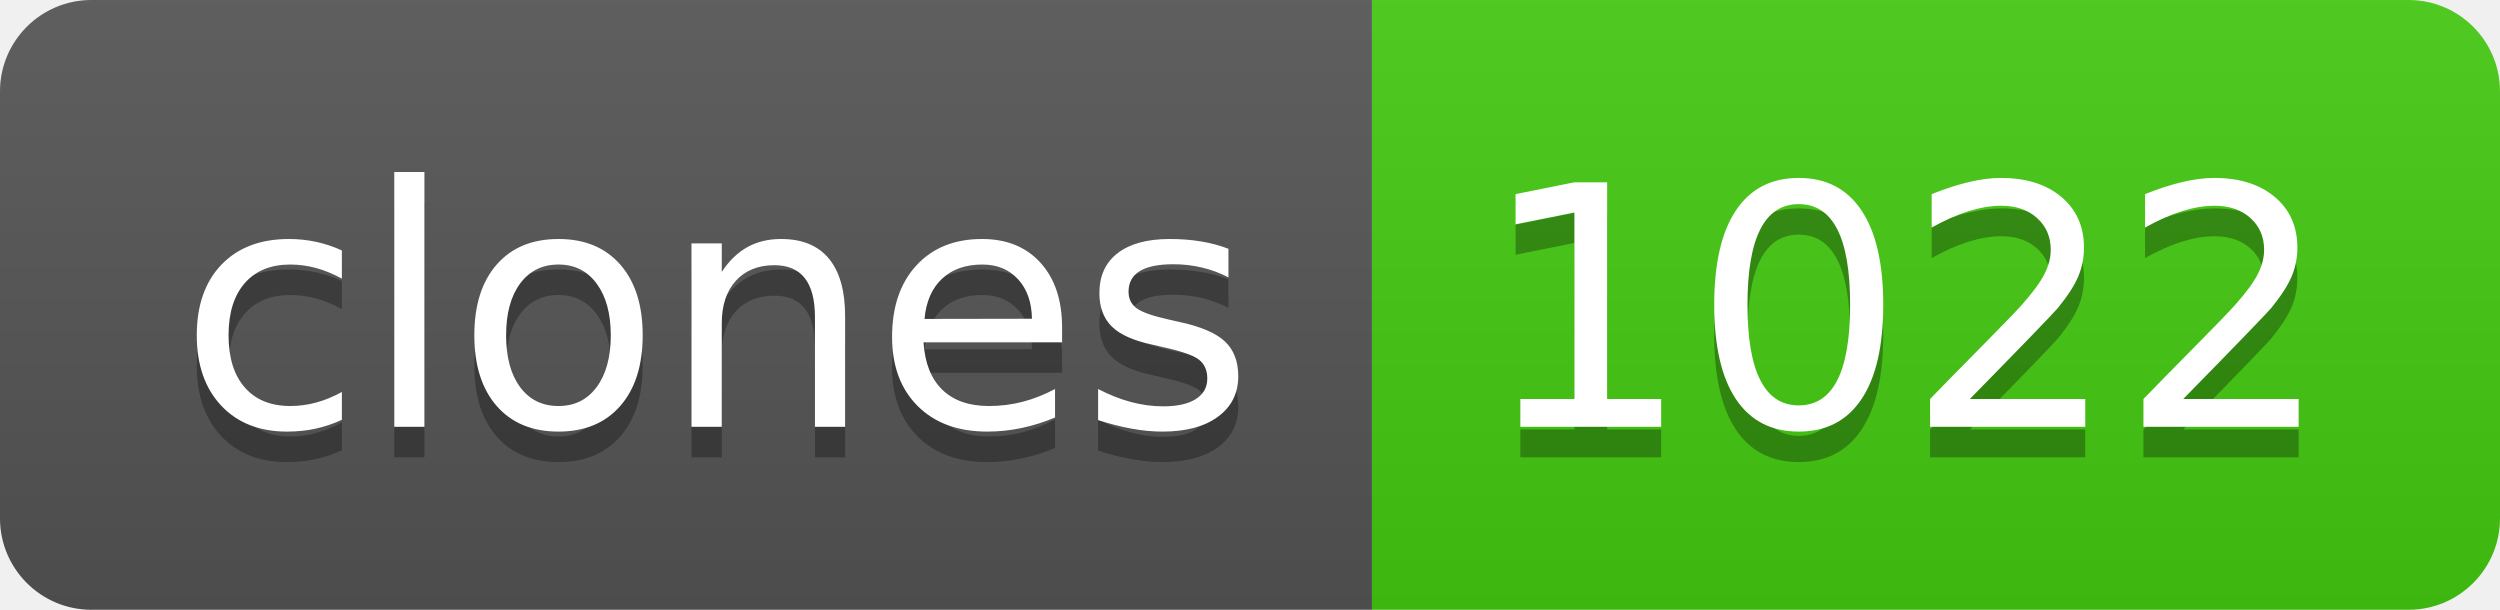
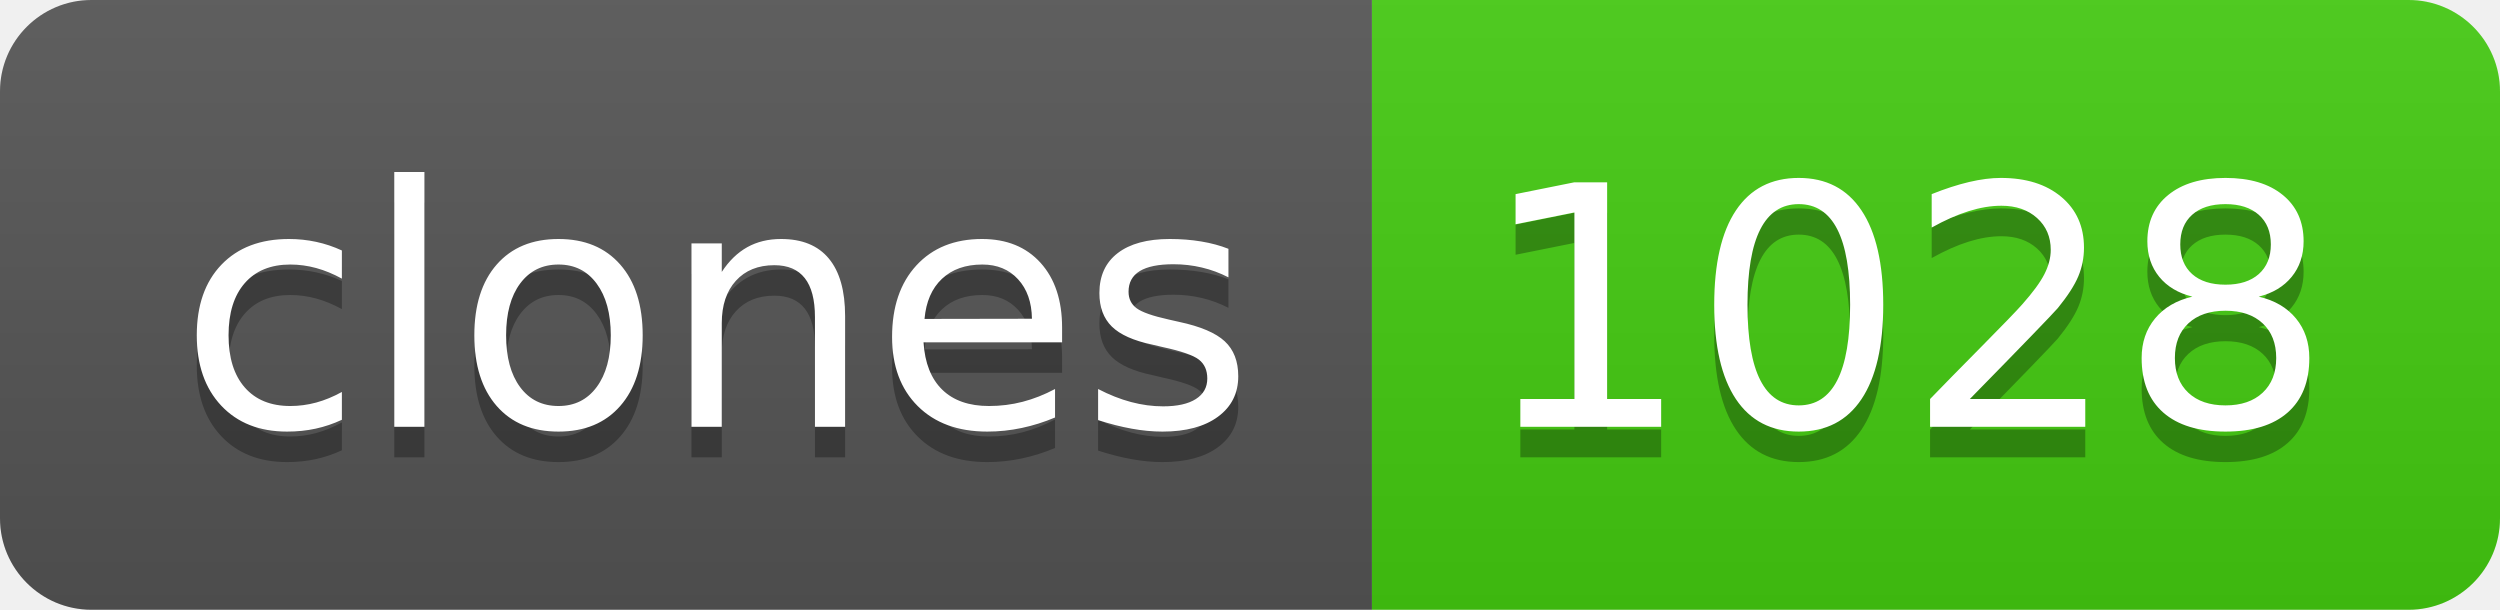
- <svg xmlns="http://www.w3.org/2000/svg" width="82" height="20" role="img" aria-label="clones: 1022">
+ <svg xmlns="http://www.w3.org/2000/svg" width="82" height="20" role="img" aria-label="clones: 1028">
  <linearGradient id="s" x2="0" y2="100%">
    <stop offset="0" stop-color="#bbb" stop-opacity=".1" />
    <stop offset="1" stop-opacity=".1" />
  </linearGradient>
  <clipPath id="r">
    <rect width="82" height="20" rx="3" fill="#fff" />
  </clipPath>
  <g clip-path="url(#r)">
    <rect width="45" height="20" fill="#555" />
    <rect x="45" width="37" height="20" fill="#4c1" />
    <rect width="82" height="20" fill="url(#s)" />
  </g>
  <g fill="#fff" text-anchor="middle" font-family="Verdana,Geneva,DejaVu Sans,sans-serif" text-rendering="geometricPrecision" font-size="110">
    <text aria-hidden="true" x="235" y="150" fill="#010101" fill-opacity=".3" transform="scale(.1)" textLength="350">clones</text>
    <text x="235" y="140" transform="scale(.1)" fill="#fff" textLength="350">clones</text>
-     <text aria-hidden="true" x="625" y="150" fill="#010101" fill-opacity=".3" transform="scale(.1)" textLength="270">1022</text>
-     <text x="625" y="140" transform="scale(.1)" fill="#fff" textLength="270">1022</text>
+     <text aria-hidden="true" x="625" y="150" fill="#010101" fill-opacity=".3" transform="scale(.1)" textLength="270">1028</text>
+     <text x="625" y="140" transform="scale(.1)" fill="#fff" textLength="270">1028</text>
  </g>
</svg>
